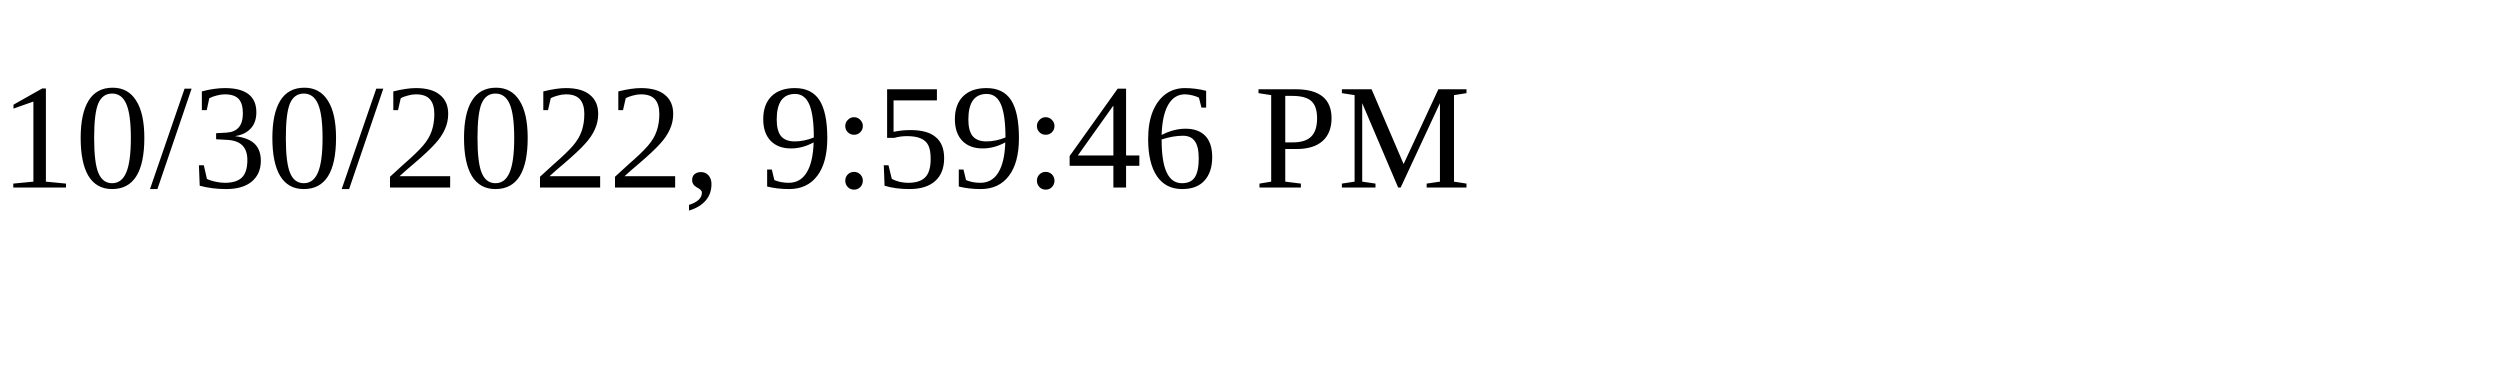
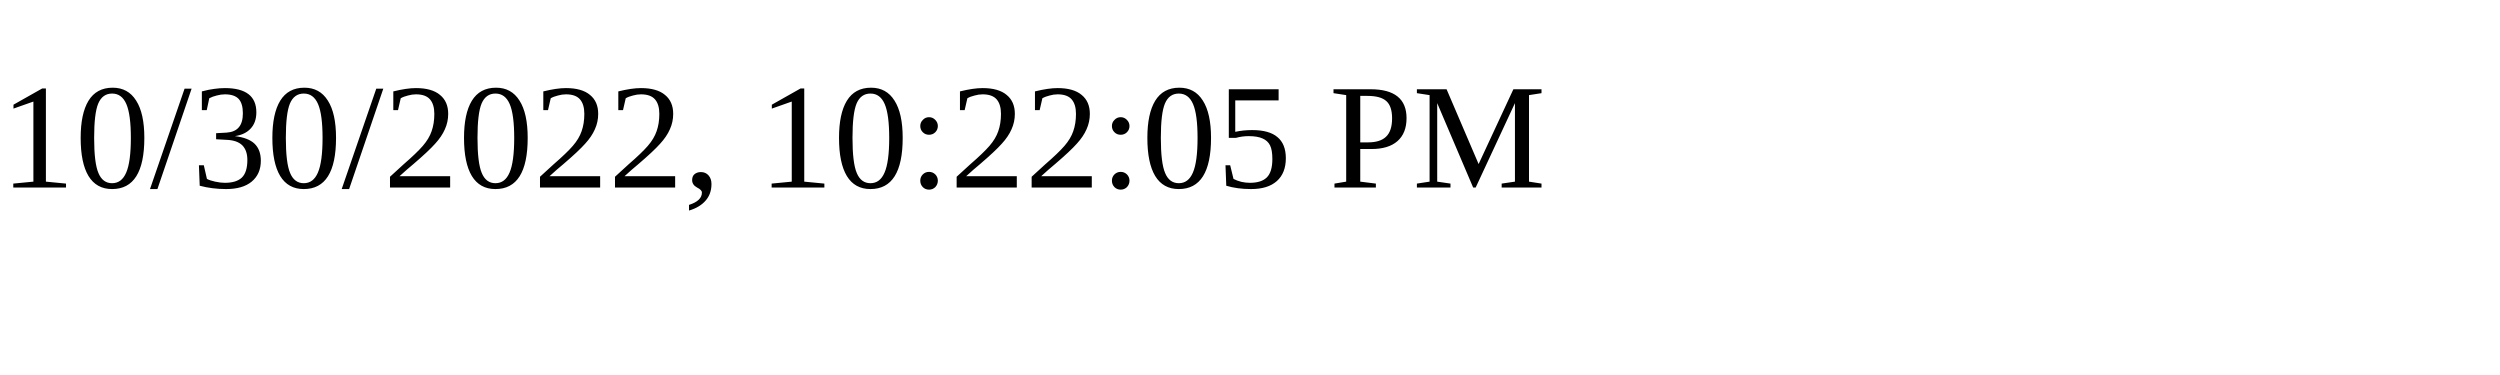
<svg xmlns="http://www.w3.org/2000/svg" height="30" width="200">
-   <text x="0" y="15">10/30/2022, 9:59:46 PM</text>
+   <text x="0" y="15">10/30/2022, 10:22:05 PM</text>
</svg>
